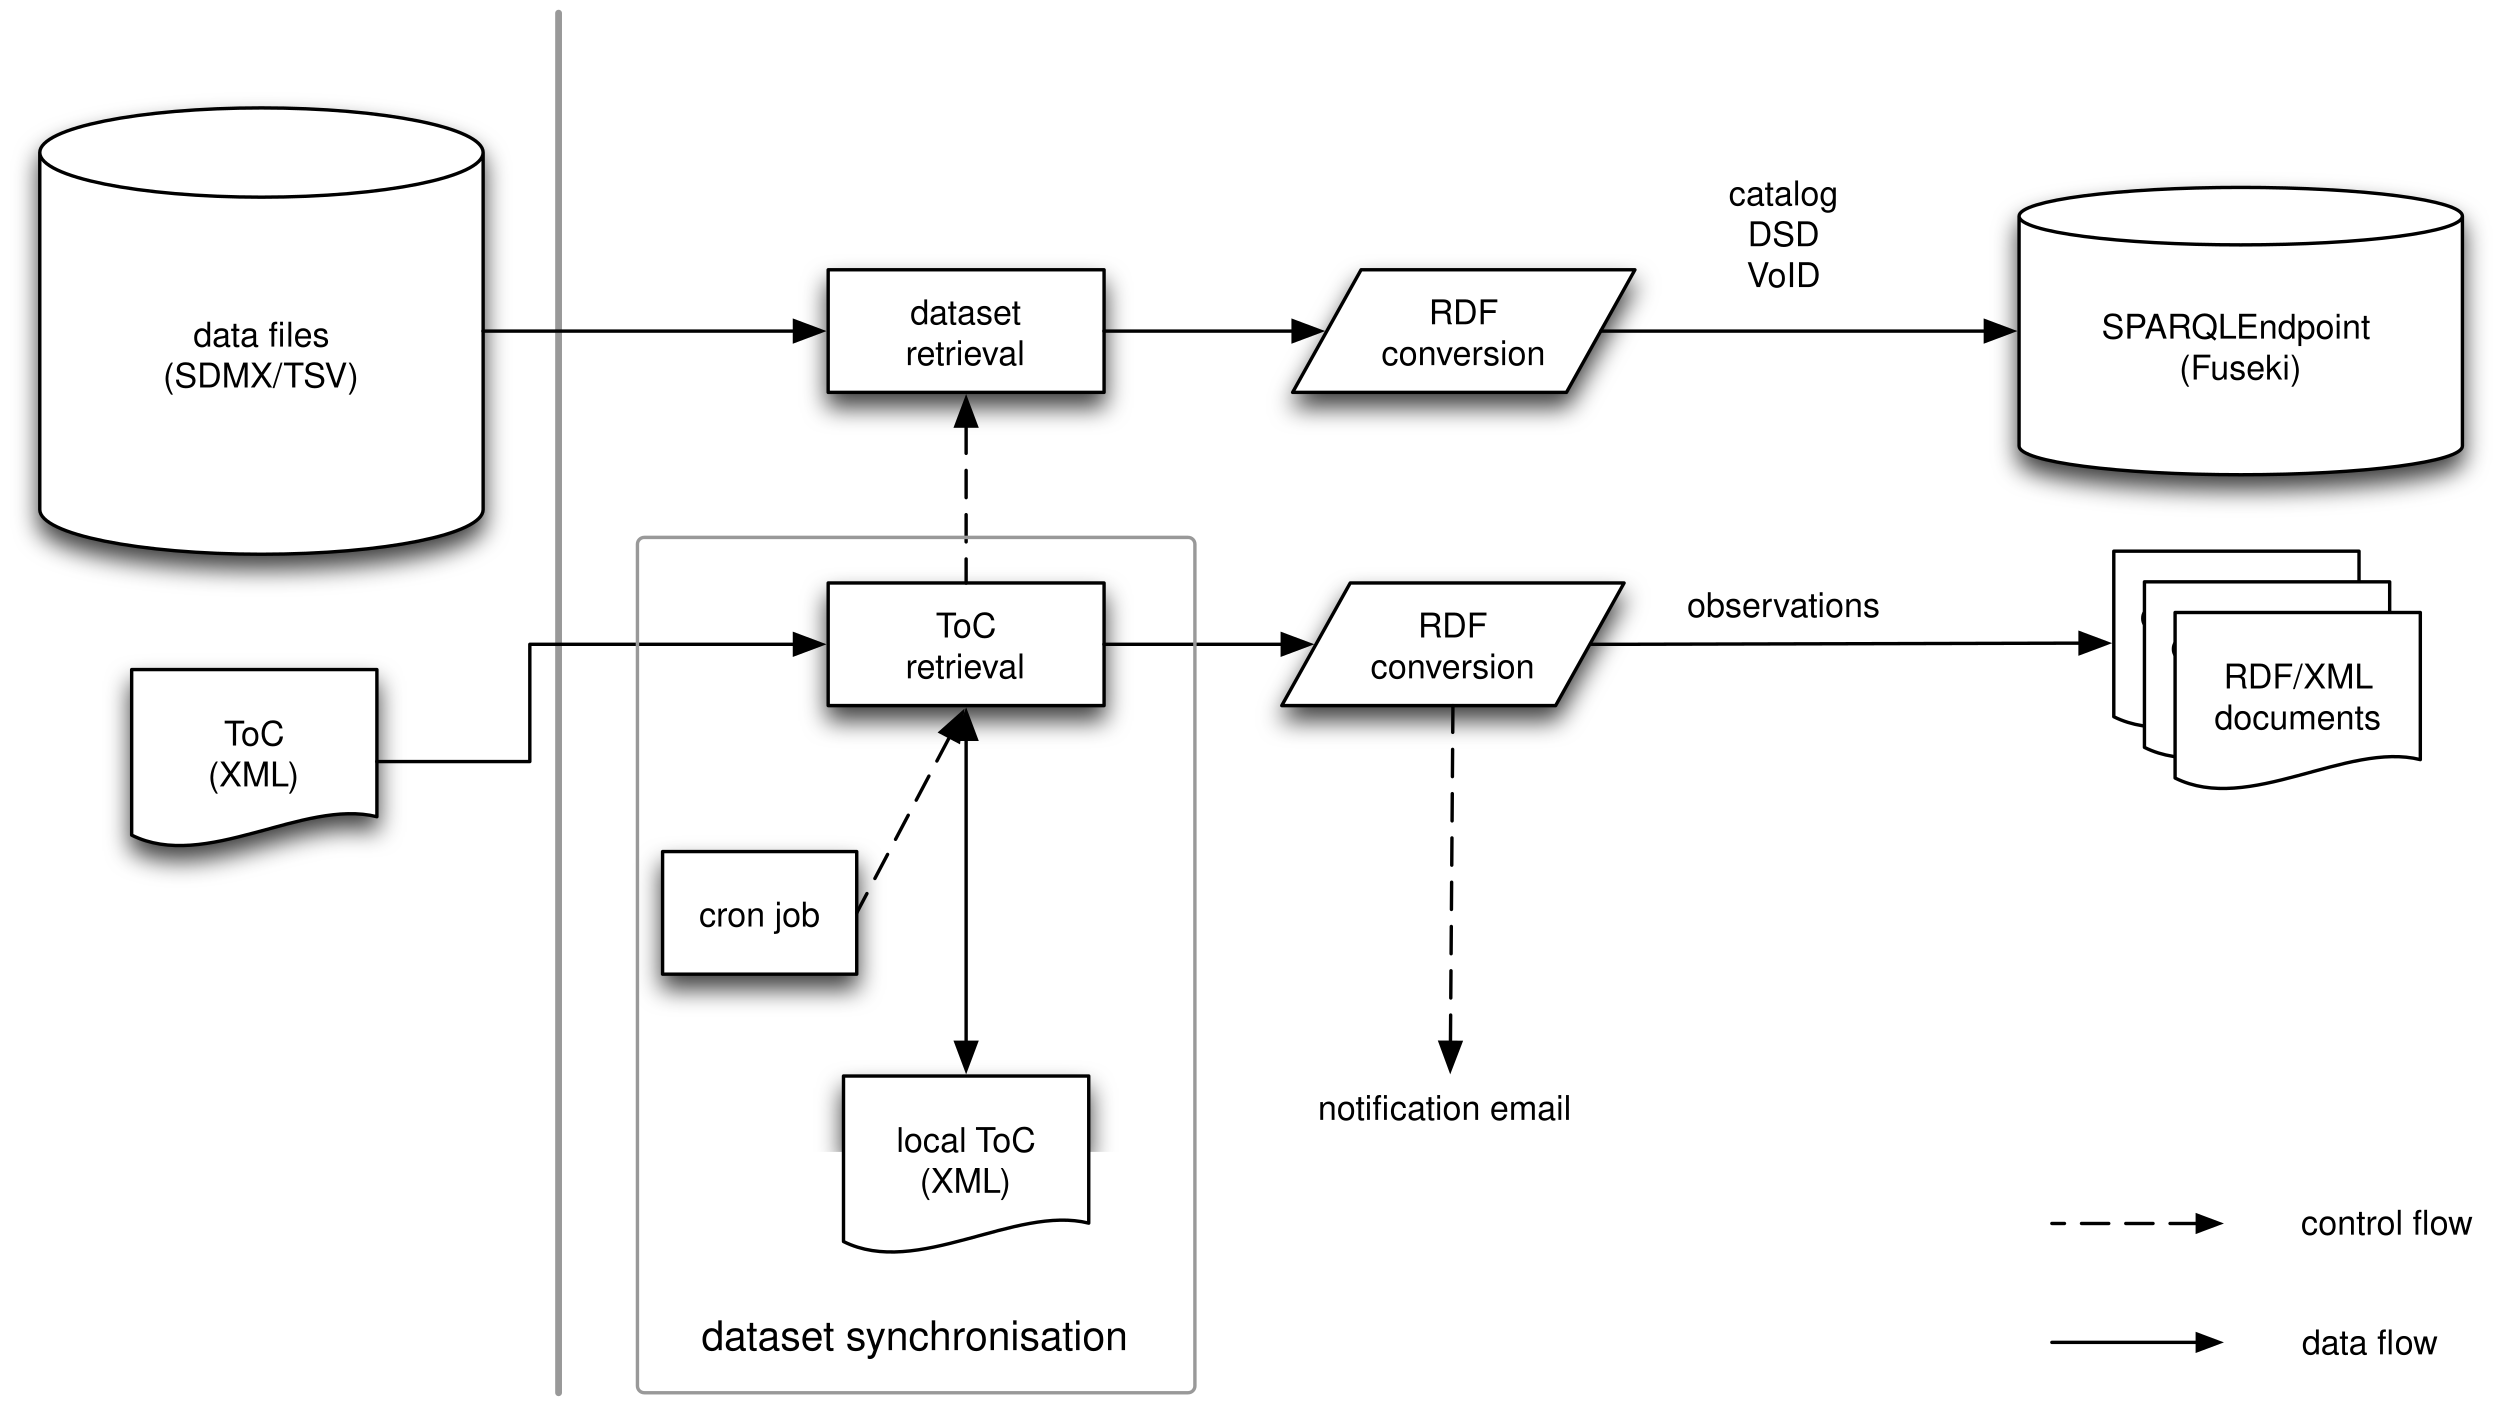
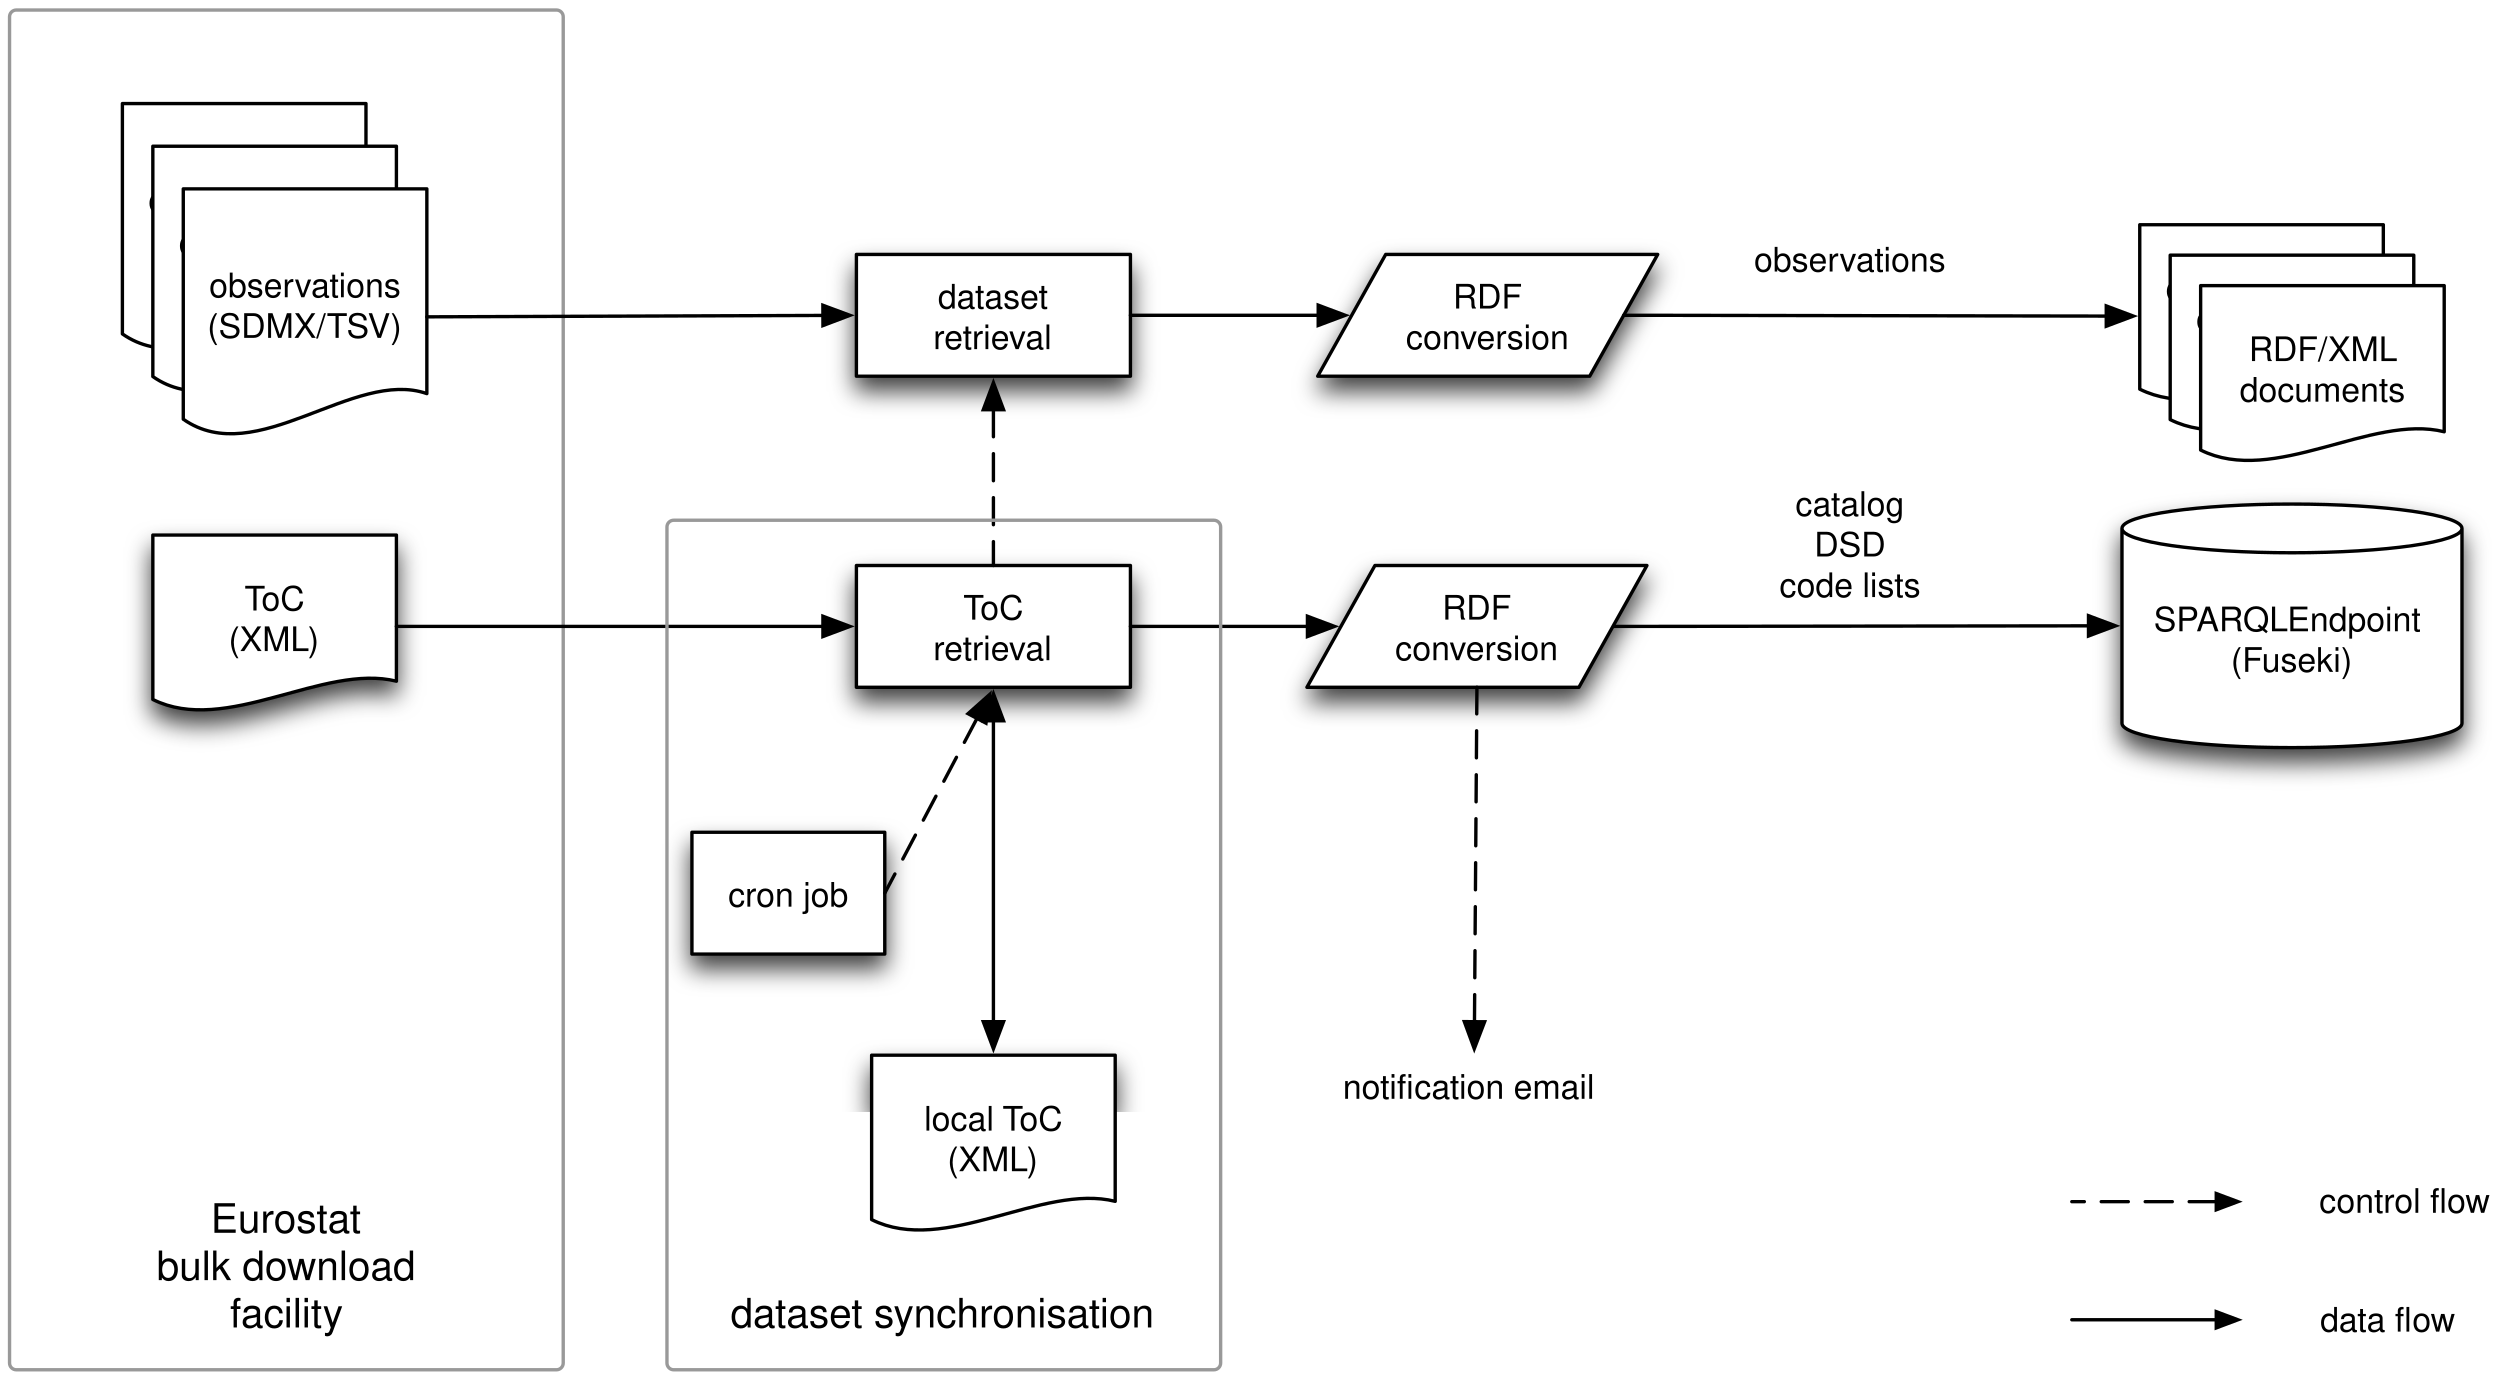
- <svg xmlns="http://www.w3.org/2000/svg" xmlns:xlink="http://www.w3.org/1999/xlink" version="1.1" viewBox="44 115 734 412" width="734pt" height="412pt">
+ <svg xmlns="http://www.w3.org/2000/svg" xmlns:xlink="http://www.w3.org/1999/xlink" version="1.1" viewBox="34 119 739 407" width="739pt" height="407pt">
  <defs>
    <filter id="Shadow" filterUnits="userSpaceOnUse">
      <feGaussianBlur in="SourceAlpha" result="blur" stdDeviation="3.488" />
      <feOffset in="blur" result="offset" dx="0" dy="4" />
      <feFlood flood-color="black" flood-opacity=".75" result="flood" />
      <feComposite in="flood" in2="offset" operator="in" />
    </filter>
+     <font-face font-family="Helvetica" font-size="12" units-per-em="1000" underline-position="-75.684" underline-thickness="49.316" slope="0" x-height="522.949" cap-height="717.285" ascent="770.02" descent="-229.98" font-weight="500">
+       <font-face-src>
+         <font-face-name name="Helvetica" />
+       </font-face-src>
+     </font-face>
    <font-face font-family="Helvetica" font-size="10" units-per-em="1000" underline-position="-75.684" underline-thickness="49.316" slope="0" x-height="522.949" cap-height="717.285" ascent="770.02" descent="-229.98" font-weight="500">
      <font-face-src>
        <font-face-name name="Helvetica" />
      </font-face-src>
    </font-face>
    <marker orient="auto" overflow="visible" markerUnits="strokeWidth" id="FilledArrow_Marker" viewBox="-1 -4 10 8" markerWidth="10" markerHeight="8" color="black">
      <g>
        <path d="M 8 0 L 0 -3 L 0 3 Z" fill="currentColor" stroke="currentColor" stroke-width="1" />
      </g>
    </marker>
    <marker orient="auto" overflow="visible" markerUnits="strokeWidth" id="FilledArrow_Marker_2" viewBox="-9 -4 10 8" markerWidth="10" markerHeight="8" color="black">
      <g>
        <path d="M -8 0 L 0 3 L 0 -3 Z" fill="currentColor" stroke="currentColor" stroke-width="1" />
      </g>
    </marker>
    <marker orient="auto" overflow="visible" markerUnits="strokeWidth" id="FilledArrow_Marker_3" viewBox="-8 -4 9 8" markerWidth="9" markerHeight="8" color="black">
      <g>
        <path d="M -6.4 0 L 0 2.4 L 0 -2.4 Z" fill="currentColor" stroke="currentColor" stroke-width="1" />
      </g>
    </marker>
    <marker orient="auto" overflow="visible" markerUnits="strokeWidth" id="FilledArrow_Marker_4" viewBox="-1 -4 9 8" markerWidth="9" markerHeight="8" color="black">
      <g>
        <path d="M 6.4 0 L 0 -2.4 L 0 2.4 Z" fill="currentColor" stroke="currentColor" stroke-width="1" />
      </g>
    </marker>
-     <font-face font-family="Helvetica" font-size="12" units-per-em="1000" underline-position="-75.684" underline-thickness="49.316" slope="0" x-height="522.949" cap-height="717.285" ascent="770.02" descent="-229.98" font-weight="500">
-       <font-face-src>
-         <font-face-name name="Helvetica" />
-       </font-face-src>
-     </font-face>
  </defs>
  <g stroke="none" stroke-opacity="1" stroke-dasharray="none" fill="none" fill-opacity="1">
    <rect fill="white" width="806" height="536" />
    <g>
      <g>
-         <use xlink:href="#id10_Graphic" filter="url(#Shadow)" />
        <use xlink:href="#id13_Graphic" filter="url(#Shadow)" />
        <use xlink:href="#id5_Graphic" filter="url(#Shadow)" />
        <use xlink:href="#id14_Graphic" filter="url(#Shadow)" />
        <use xlink:href="#id15_Graphic" filter="url(#Shadow)" />
        <use xlink:href="#id16_Graphic" filter="url(#Shadow)" />
        <use xlink:href="#id24_Graphic" filter="url(#Shadow)" />
        <use xlink:href="#id26_Graphic" filter="url(#Shadow)" />
        <use xlink:href="#id33_Graphic" filter="url(#Shadow)" />
      </g>
-       <line x1="208.001" y1="118.864" x2="208.001" y2="523.908" stroke="#999" stroke-linecap="round" stroke-linejoin="round" stroke-width="2" />
-       <g id="id10_Graphic">
-         <path d="M 55.681 264.623 L 55.681 159.786 C 55.681 152.552 84.838 146.681 120.764 146.681 C 156.69 146.681 185.847 152.552 185.847 159.786 L 185.847 264.623 C 185.847 271.857 156.69 277.728 120.764 277.728 C 84.838 277.728 55.681 271.857 55.681 264.623" fill="white" />
-         <path d="M 55.681 264.623 L 55.681 159.786 C 55.681 152.552 84.838 146.681 120.764 146.681 C 156.69 146.681 185.847 152.552 185.847 159.786 L 185.847 264.623 C 185.847 271.857 156.69 277.728 120.764 277.728 C 84.838 277.728 55.681 271.857 55.681 264.623 M 55.681 159.786 C 55.681 167.02 84.838 172.89 120.764 172.89 C 156.69 172.89 185.847 167.02 185.847 159.786" stroke="black" stroke-linecap="round" stroke-linejoin="round" stroke-width="1" />
-         <text transform="translate(60.68101 206.757)" fill="black">
-           <tspan font-family="Helvetica" font-size="10" font-weight="500" x="40.071" y="10" textLength="27.241">data fi</tspan>
-           <tspan font-family="Helvetica" font-size="10" font-weight="500" x="67.312" y="10" textLength="12.783">les</tspan>
-           <tspan font-family="Helvetica" font-size="10" font-weight="500" x="31.194" y="22" textLength="57.778">(SDMX/TSV)</tspan>
-         </text>
-       </g>
+       <path d="M 38.822 121.963 L 198.49 121.963 C 199.595 121.963 200.49 122.859 200.49 123.963 L 200.49 521.908 C 200.49 523.012 199.595 523.908 198.49 523.908 L 38.822 523.908 C 37.717 523.908 36.822 523.012 36.822 521.908 C 36.822 521.908 36.822 521.908 36.822 521.908 L 36.822 123.963 C 36.822 122.859 37.717 121.963 38.822 121.963 Z" stroke="#999" stroke-linecap="round" stroke-linejoin="round" stroke-width="1" />
+       <text transform="translate(41.82159 472.4076)" fill="black">
+         <tspan font-family="Helvetica" font-size="12" font-weight="500" x="54.489" y="11" textLength="44.689">Eurostat</tspan>
+         <tspan font-family="Helvetica" font-size="12" font-weight="500" x="38.473" y="25" textLength="76.723">bulk download</tspan>
+         <tspan font-family="Helvetica" font-size="12" font-weight="500" x="60.164" y="39" textLength="33.34">facility</tspan>
+       </text>
      <g id="id13_Graphic">
-         <path d="M 82.656 311.589 L 154.656 311.589 L 154.656 354.789 C 133.056 349.389 104.256 370.989 82.656 360.189 Z" fill="white" />
-         <path d="M 82.656 311.589 L 154.656 311.589 L 154.656 354.789 C 133.056 349.389 104.256 370.989 82.656 360.189 Z" stroke="black" stroke-linecap="round" stroke-linejoin="round" stroke-width="1" />
-         <text transform="translate(87.65579 323.8887)" fill="black">
+         <path d="M 79.179 277.163 L 151.179 277.163 L 151.179 320.363 C 129.579 314.963 100.779 336.563 79.179 325.763 Z" fill="white" />
+         <path d="M 79.179 277.163 L 151.179 277.163 L 151.179 320.363 C 129.579 314.963 100.779 336.563 79.179 325.763 Z" stroke="black" stroke-linecap="round" stroke-linejoin="round" stroke-width="1" />
+         <text transform="translate(84.17852 289.4626)" fill="black">
          <tspan font-family="Helvetica" font-size="10" font-weight="500" x="22.108" y="10" textLength="6.108">T</tspan>
          <tspan font-family="Helvetica" font-size="10" font-weight="500" x="27.108" y="10" textLength="12.783">oC</tspan>
          <tspan font-family="Helvetica" font-size="10" font-weight="500" x="17.389" y="22" textLength="27.222">(XML)</tspan>
        </text>
      </g>
      <g id="id5_Graphic">
        <rect x="287.154" y="194.205" width="81" height="36" fill="white" />
        <rect x="287.154" y="194.205" width="81" height="36" stroke="black" stroke-linecap="round" stroke-linejoin="round" stroke-width="1" />
        <text transform="translate(292.1542 200.2046)" fill="black">
          <tspan font-family="Helvetica" font-size="10" font-weight="500" x="19.099" y="10" textLength="32.803">dataset</tspan>
          <tspan font-family="Helvetica" font-size="10" font-weight="500" x="17.717" y="22" textLength="35.566">retrieval</tspan>
        </text>
      </g>
      <g id="id14_Graphic">
        <rect x="287.154" y="286.163" width="81" height="36" fill="white" />
        <rect x="287.154" y="286.163" width="81" height="36" stroke="black" stroke-linecap="round" stroke-linejoin="round" stroke-width="1" />
        <text transform="translate(292.1542 292.1626)" fill="black">
          <tspan font-family="Helvetica" font-size="10" font-weight="500" x="26.608" y="10" textLength="6.108">T</tspan>
          <tspan font-family="Helvetica" font-size="10" font-weight="500" x="31.608" y="10" textLength="12.783">oC</tspan>
          <tspan font-family="Helvetica" font-size="10" font-weight="500" x="17.717" y="22" textLength="35.566">retrieval</tspan>
        </text>
      </g>
      <g id="id15_Graphic">
        <path d="M 443.614 194.205 L 524.017 194.205 L 503.916 230.205 L 423.513 230.205 Z" fill="white" />
        <path d="M 443.614 194.205 L 524.017 194.205 L 503.916 230.205 L 423.513 230.205 Z" stroke="black" stroke-linecap="round" stroke-linejoin="round" stroke-width="1" />
        <text transform="translate(448.6139 200.2046)" fill="black">
          <tspan font-family="Helvetica" font-size="10" font-weight="500" x="14.875" y="10" textLength="23.33">RDF </tspan>
          <tspan font-family="Helvetica" font-size="10" font-weight="500" x=".971" y="22" textLength="48.359">conversion</tspan>
        </text>
      </g>
      <g id="id16_Graphic">
-         <path d="M 636.802 245.951 L 636.802 178.459 C 636.802 173.802 665.959 170.022 701.885 170.022 C 737.81 170.022 766.967 173.802 766.967 178.459 L 766.967 245.951 C 766.967 250.608 737.81 254.387 701.885 254.387 C 665.959 254.387 636.802 250.608 636.802 245.951" fill="white" />
-         <path d="M 636.802 245.951 L 636.802 178.459 C 636.802 173.802 665.959 170.022 701.885 170.022 C 737.81 170.022 766.967 173.802 766.967 178.459 L 766.967 245.951 C 766.967 250.608 737.81 254.387 701.885 254.387 C 665.959 254.387 636.802 250.608 636.802 245.951 M 636.802 178.459 C 636.802 183.115 665.959 186.895 701.885 186.895 C 737.81 186.895 766.967 183.115 766.967 178.459" stroke="black" stroke-linecap="round" stroke-linejoin="round" stroke-width="1" />
-         <text transform="translate(641.8017 204.4229)" fill="black">
-           <tspan font-family="Helvetica" font-size="10" font-weight="500" x="19.221" y="10" textLength="13.34">SP</tspan>
-           <tspan font-family="Helvetica" font-size="10" font-weight="500" x="31.824" y="10" textLength="27.231">ARQL</tspan>
-           <tspan font-family="Helvetica" font-size="10" font-weight="500" x="58.689" y="10" textLength="42.256"> Endpoint</tspan>
-           <tspan font-family="Helvetica" font-size="10" font-weight="500" x="42.026" y="22" textLength="36.113">(Fuseki)</tspan>
-         </text>
-       </g>
-       <path d="M 513.966 212.205 L 525.866 212.205 L 624.902 212.205 L 626.902 212.205" marker-end="url(#FilledArrow_Marker)" stroke="black" stroke-linecap="round" stroke-linejoin="round" stroke-width="1" />
-       <path d="M 510.782 304.163 L 522.682 304.163 L 652.709 303.829 L 654.709 303.829" marker-end="url(#FilledArrow_Marker)" stroke="black" stroke-linecap="round" stroke-linejoin="round" stroke-width="1" />
-       <path d="M 664.609 276.829 L 736.609 276.829 L 736.609 320.029 C 715.009 314.629 686.209 336.229 664.609 325.429 Z" fill="white" />
-       <path d="M 664.609 276.829 L 736.609 276.829 L 736.609 320.029 C 715.009 314.629 686.209 336.229 664.609 325.429 Z" stroke="black" stroke-linecap="round" stroke-linejoin="round" stroke-width="1" />
-       <text transform="translate(669.6086 289.129)" fill="black">
-         <tspan font-family="Helvetica" font-size="10" font-weight="500" x="2.65" y="10" textLength="56.699">observations</tspan>
-         <tspan font-family="Helvetica" font-size="10" font-weight="500" x="5.724" y="22" textLength="50.552">(RDF/XML)</tspan>
-       </text>
-       <path d="M 673.608 285.828 L 745.608 285.828 L 745.608 329.028 C 724.008 323.628 695.208 345.228 673.608 334.428 Z" fill="white" />
-       <path d="M 673.608 285.828 L 745.608 285.828 L 745.608 329.028 C 724.008 323.628 695.208 345.228 673.608 334.428 Z" stroke="black" stroke-linecap="round" stroke-linejoin="round" stroke-width="1" />
-       <text transform="translate(678.6075 298.1279)" fill="black">
-         <tspan font-family="Helvetica" font-size="10" font-weight="500" x="2.65" y="10" textLength="56.699">observations</tspan>
-         <tspan font-family="Helvetica" font-size="10" font-weight="500" x="5.724" y="22" textLength="50.552">(RDF/XML)</tspan>
-       </text>
-       <path d="M 682.606 294.827 L 754.606 294.827 L 754.606 338.027 C 733.006 332.627 704.207 354.227 682.606 343.427 Z" fill="white" />
-       <path d="M 682.606 294.827 L 754.606 294.827 L 754.606 338.027 C 733.006 332.627 704.207 354.227 682.606 343.427 Z" stroke="black" stroke-linecap="round" stroke-linejoin="round" stroke-width="1" />
-       <text transform="translate(687.6065 307.1269)" fill="black">
+         <path d="M 661.258 332.798 L 661.258 275.2 C 661.258 271.225 683.771 268 711.51 268 C 739.249 268 761.762 271.225 761.762 275.2 L 761.762 332.798 C 761.762 336.772 739.249 339.998 711.51 339.998 C 683.771 339.998 661.258 336.772 661.258 332.798" fill="white" />
+         <path d="M 661.258 332.798 L 661.258 275.2 C 661.258 271.225 683.771 268 711.51 268 C 739.249 268 761.762 271.225 761.762 275.2 L 761.762 332.798 C 761.762 336.772 739.249 339.998 711.51 339.998 C 683.771 339.998 661.258 336.772 661.258 332.798 M 661.258 275.2 C 661.258 279.174 683.771 282.4 711.51 282.4 C 739.249 282.4 761.762 279.174 761.762 275.2" stroke="black" stroke-linecap="round" stroke-linejoin="round" stroke-width="1" />
+         <text transform="translate(666.2581 295.5988)" fill="black">
+           <tspan font-family="Helvetica" font-size="10" font-weight="500" x="4.39" y="10" textLength="13.34">SP</tspan>
+           <tspan font-family="Helvetica" font-size="10" font-weight="500" x="16.993" y="10" textLength="27.231">ARQL</tspan>
+           <tspan font-family="Helvetica" font-size="10" font-weight="500" x="43.858" y="10" textLength="42.256"> Endpoint</tspan>
+           <tspan font-family="Helvetica" font-size="10" font-weight="500" x="27.195" y="22" textLength="36.113">(Fuseki)</tspan>
+         </text>
+       </g>
+       <path d="M 513.966 212.205 L 525.866 212.205 L 654.611 212.433 L 656.611 212.433" marker-end="url(#FilledArrow_Marker)" stroke="black" stroke-linecap="round" stroke-linejoin="round" stroke-width="1" />
+       <path d="M 510.782 304.163 L 522.682 304.163 L 649.358 303.999 L 651.358 303.999" marker-end="url(#FilledArrow_Marker)" stroke="black" stroke-linecap="round" stroke-linejoin="round" stroke-width="1" />
+       <path d="M 666.511 185.433 L 738.511 185.433 L 738.511 228.633 C 716.911 223.233 688.111 244.833 666.511 234.033 Z" fill="white" />
+       <path d="M 666.511 185.433 L 738.511 185.433 L 738.511 228.633 C 716.911 223.233 688.111 244.833 666.511 234.033 Z" stroke="black" stroke-linecap="round" stroke-linejoin="round" stroke-width="1" />
+       <text transform="translate(671.511 197.733)" fill="black">
+         <tspan font-family="Helvetica" font-size="10" font-weight="500" x="2.65" y="10" textLength="56.699">observations</tspan>
+         <tspan font-family="Helvetica" font-size="10" font-weight="500" x="5.724" y="22" textLength="50.552">(RDF/XML)</tspan>
+       </text>
+       <path d="M 675.51 194.432 L 747.51 194.432 L 747.51 237.632 C 725.91 232.232 697.11 253.832 675.51 243.032 Z" fill="white" />
+       <path d="M 675.51 194.432 L 747.51 194.432 L 747.51 237.632 C 725.91 232.232 697.11 253.832 675.51 243.032 Z" stroke="black" stroke-linecap="round" stroke-linejoin="round" stroke-width="1" />
+       <text transform="translate(680.5099 206.7319)" fill="black">
+         <tspan font-family="Helvetica" font-size="10" font-weight="500" x="2.65" y="10" textLength="56.699">observations</tspan>
+         <tspan font-family="Helvetica" font-size="10" font-weight="500" x="5.724" y="22" textLength="50.552">(RDF/XML)</tspan>
+       </text>
+       <path d="M 684.509 203.431 L 756.509 203.431 L 756.509 246.631 C 734.909 241.231 706.109 262.831 684.509 252.031 Z" fill="white" />
+       <path d="M 684.509 203.431 L 756.509 203.431 L 756.509 246.631 C 734.909 241.231 706.109 262.831 684.509 252.031 Z" stroke="black" stroke-linecap="round" stroke-linejoin="round" stroke-width="1" />
+       <text transform="translate(689.5089 215.7309)" fill="black">
        <tspan font-family="Helvetica" font-size="10" font-weight="500" x="9.237" y="10" textLength="43.892">RDF/XML</tspan>
        <tspan font-family="Helvetica" font-size="10" font-weight="500" x="52.763" y="10" textLength="2.778"> </tspan>
        <tspan font-family="Helvetica" font-size="10" font-weight="500" x="6.542" y="22" textLength="48.916">documents</tspan>
      </text>
-       <text transform="translate(551.1731 165.2865)" fill="black">
-         <tspan font-family="Helvetica" font-size="10" font-weight="500" x=".377" y="10" textLength="32.246">catalog</tspan>
-         <tspan font-family="Helvetica" font-size="10" font-weight="500" x="5.943" y="22" textLength="21.113">DSD</tspan>
-         <tspan font-family="Helvetica" font-size="10" font-weight="500" x="5.658" y="34" textLength="6.67">V</tspan>
-         <tspan font-family="Helvetica" font-size="10" font-weight="500" x="11.781" y="34" textLength="15.562">oID</tspan>
+       <text transform="translate(559.845 261.4964)" fill="black">
+         <tspan font-family="Helvetica" font-size="10" font-weight="500" x="4.877" y="10" textLength="32.246">catalog</tspan>
+         <tspan font-family="Helvetica" font-size="10" font-weight="500" x="10.443" y="22" textLength="21.113">DSD</tspan>
+         <tspan font-family="Helvetica" font-size="10" font-weight="500" x=".158" y="34" textLength="41.685">code lists</tspan>
      </text>
      <g id="id24_Graphic">
        <path d="M 291.654 430.915 L 363.654 430.915 L 363.654 474.115 C 342.054 468.715 313.254 490.315 291.654 479.515 Z" fill="white" />
        <path d="M 291.654 430.915 L 363.654 430.915 L 363.654 474.115 C 342.054 468.715 313.254 490.315 291.654 479.515 Z" stroke="black" stroke-linecap="round" stroke-linejoin="round" stroke-width="1" />
        <text transform="translate(296.6542 443.215)" fill="black">
          <tspan font-family="Helvetica" font-size="10" font-weight="500" x="10.524" y="10" textLength="23.345">local </tspan>
          <tspan font-family="Helvetica" font-size="10" font-weight="500" x="33.693" y="10" textLength="6.108">T</tspan>
          <tspan font-family="Helvetica" font-size="10" font-weight="500" x="38.693" y="10" textLength="12.783">oC</tspan>
          <tspan font-family="Helvetica" font-size="10" font-weight="500" x="17.389" y="22" textLength="27.222">(XML)</tspan>
        </text>
      </g>
      <g id="id26_Graphic">
        <rect x="238.535" y="365.02" width="57" height="36" fill="white" />
        <rect x="238.535" y="365.02" width="57" height="36" stroke="black" stroke-linecap="round" stroke-linejoin="round" stroke-width="1" />
        <text transform="translate(243.5352 377.0199)" fill="black">
          <tspan font-family="Helvetica" font-size="10" font-weight="500" x="5.712" y="10" textLength="35.576">cron job</tspan>
        </text>
      </g>
      <line x1="322.8" y1="331.36" x2="295.535" y2="383.02" marker-start="url(#FilledArrow_Marker_2)" stroke="black" stroke-linecap="round" stroke-linejoin="round" stroke-width="1" stroke-dasharray="8,5" />
-       <path d="M 154.656 338.589 L 166.556 338.589 L 199.556 338.589 L 199.556 304.163 L 275.254 304.163 L 277.254 304.163" marker-end="url(#FilledArrow_Marker)" stroke="black" stroke-linecap="round" stroke-linejoin="round" stroke-width="1" />
+       <path d="M 151.179 304.163 L 163.079 304.163 L 275.254 304.163 L 277.254 304.163" marker-end="url(#FilledArrow_Marker)" stroke="black" stroke-linecap="round" stroke-linejoin="round" stroke-width="1" />
      <path d="M 327.654 421.015 L 327.654 419.015 L 327.654 334.063 L 327.654 332.063" marker-end="url(#FilledArrow_Marker)" marker-start="url(#FilledArrow_Marker_2)" stroke="black" stroke-linecap="round" stroke-linejoin="round" stroke-width="1" />
      <line x1="327.654" y1="240.105" x2="327.654" y2="286.163" marker-start="url(#FilledArrow_Marker_2)" stroke="black" stroke-linecap="round" stroke-linejoin="round" stroke-width="1" stroke-dasharray="8,5" />
-       <path d="M 185.847 212.205 L 197.747 212.205 L 275.254 212.205 L 277.254 212.205" marker-end="url(#FilledArrow_Marker)" stroke="black" stroke-linecap="round" stroke-linejoin="round" stroke-width="1" />
      <path d="M 368.154 212.205 L 380.054 212.205 L 421.663 212.205 L 423.663 212.205" marker-end="url(#FilledArrow_Marker)" stroke="black" stroke-linecap="round" stroke-linejoin="round" stroke-width="1" />
      <g id="id33_Graphic">
        <path d="M 440.429 286.163 L 520.832 286.163 L 500.731 322.163 L 420.328 322.163 Z" fill="white" />
        <path d="M 440.429 286.163 L 520.832 286.163 L 500.731 322.163 L 420.328 322.163 Z" stroke="black" stroke-linecap="round" stroke-linejoin="round" stroke-width="1" />
        <text transform="translate(445.4292 292.1626)" fill="black">
          <tspan font-family="Helvetica" font-size="10" font-weight="500" x="14.875" y="10" textLength="23.33">RDF </tspan>
          <tspan font-family="Helvetica" font-size="10" font-weight="500" x=".971" y="22" textLength="48.359">conversion</tspan>
        </text>
      </g>
      <path d="M 368.154 304.163 L 380.054 304.163 L 418.479 304.163 L 420.479 304.163" marker-end="url(#FilledArrow_Marker)" stroke="black" stroke-linecap="round" stroke-linejoin="round" stroke-width="1" />
-       <text transform="translate(539.1731 286.1626)" fill="black">
+       <text transform="translate(552.345 189.2733)" fill="black">
        <tspan font-family="Helvetica" font-size="10" font-weight="500" x=".15" y="10" textLength="56.699">observations</tspan>
      </text>
      <line x1="689.127" y1="474.212" x2="646.427" y2="474.212" marker-start="url(#FilledArrow_Marker_3)" stroke="black" stroke-linecap="round" stroke-linejoin="round" stroke-width="1" stroke-dasharray="8,5" />
      <line x1="646.427" y1="509.126" x2="689.127" y2="509.126" marker-end="url(#FilledArrow_Marker_4)" stroke="black" stroke-linecap="round" stroke-linejoin="round" stroke-width="1" />
      <text transform="translate(719.3547 502.6264)" fill="black">
        <tspan font-family="Helvetica" font-size="10" font-weight="500" x=".488" y="10" textLength="27.241">data fl</tspan>
        <tspan font-family="Helvetica" font-size="10" font-weight="500" x="27.729" y="10" textLength="12.783">ow</tspan>
      </text>
      <text transform="translate(719.3547 467.4994)" fill="black">
        <tspan font-family="Helvetica" font-size="10" font-weight="500" x=".212" y="10" textLength="37.793">control fl</tspan>
        <tspan font-family="Helvetica" font-size="10" font-weight="500" x="38.005" y="10" textLength="12.783">ow</tspan>
      </text>
      <line x1="469.853" y1="421.015" x2="470.58" y2="322.163" marker-start="url(#FilledArrow_Marker_2)" stroke="black" stroke-linecap="round" stroke-linejoin="round" stroke-width="1" stroke-dasharray="8,5" />
      <text transform="translate(430.6778 433.799)" fill="black">
        <tspan font-family="Helvetica" font-size="10" font-weight="500" x=".259" y="10" textLength="21.123">notifi</tspan>
        <tspan font-family="Helvetica" font-size="10" font-weight="500" x="21.382" y="10" textLength="53.359">cation email</tspan>
      </text>
      <path d="M 233.154 272.781 L 392.823 272.781 C 393.927 272.781 394.823 273.676 394.823 274.781 L 394.823 521.908 C 394.823 523.012 393.927 523.908 392.823 523.908 L 233.154 523.908 C 232.05 523.908 231.154 523.012 231.154 521.908 C 231.154 521.908 231.154 521.908 231.154 521.908 L 231.154 274.781 C 231.154 273.676 232.05 272.781 233.154 272.781 Z" stroke="#999" stroke-linecap="round" stroke-linejoin="round" stroke-width="1" />
      <text transform="translate(236.1542 500.4076)" fill="black">
-         <tspan font-family="Helvetica" font-size="12" font-weight="500" fill="black" x="13.796" y="11" textLength="126.076">dataset synchronisation</tspan>
-       </text>
+         <tspan font-family="Helvetica" font-size="12" font-weight="500" x="13.796" y="11" textLength="126.076">dataset synchronisation</tspan>
+       </text>
+       <path d="M 70.18 149.613 L 142.18 149.613 L 142.18 210.138 C 120.58 202.572 91.78 232.835 70.18 217.704 Z" fill="white" />
+       <path d="M 70.18 149.613 L 142.18 149.613 L 142.18 210.138 C 120.58 202.572 91.78 232.835 70.18 217.704 Z" stroke="black" stroke-linecap="round" stroke-linejoin="round" stroke-width="1" />
+       <text transform="translate(75.17957 171.6584)" fill="black">
+         <tspan font-family="Helvetica" font-size="10" font-weight="500" x="2.65" y="10" textLength="56.699">observations</tspan>
+         <tspan font-family="Helvetica" font-size="10" font-weight="500" x="5.724" y="22" textLength="50.552">(RDF/XML)</tspan>
+       </text>
+       <path d="M 79.179 162.221 L 151.179 162.221 L 151.179 222.746 C 129.579 215.18 100.779 245.443 79.179 230.312 Z" fill="white" />
+       <path d="M 79.179 162.221 L 151.179 162.221 L 151.179 222.746 C 129.579 215.18 100.779 245.443 79.179 230.312 Z" stroke="black" stroke-linecap="round" stroke-linejoin="round" stroke-width="1" />
+       <text transform="translate(84.17852 184.2663)" fill="black">
+         <tspan font-family="Helvetica" font-size="10" font-weight="500" x="2.65" y="10" textLength="56.699">observations</tspan>
+         <tspan font-family="Helvetica" font-size="10" font-weight="500" x="5.724" y="22" textLength="50.552">(RDF/XML)</tspan>
+       </text>
+       <path d="M 88.177 174.829 L 160.177 174.829 L 160.177 235.354 C 138.577 227.788 109.777 258.051 88.177 242.92 Z" fill="white" />
+       <path d="M 88.177 174.829 L 160.177 174.829 L 160.177 235.354 C 138.577 227.788 109.777 258.051 88.177 242.92 Z" stroke="black" stroke-linecap="round" stroke-linejoin="round" stroke-width="1" />
+       <text transform="translate(93.17747 196.8742)" fill="black">
+         <tspan font-family="Helvetica" font-size="10" font-weight="500" x="2.65" y="10" textLength="56.699">observations</tspan>
+         <tspan font-family="Helvetica" font-size="10" font-weight="500" x="2.111" y="22" textLength="57.778">(SDMX/TSV)</tspan>
+       </text>
+       <line x1="160.177" y1="212.657" x2="277.254" y2="212.24" marker-end="url(#FilledArrow_Marker)" stroke="black" stroke-linecap="round" stroke-linejoin="round" stroke-width="1" />
    </g>
  </g>
</svg>
